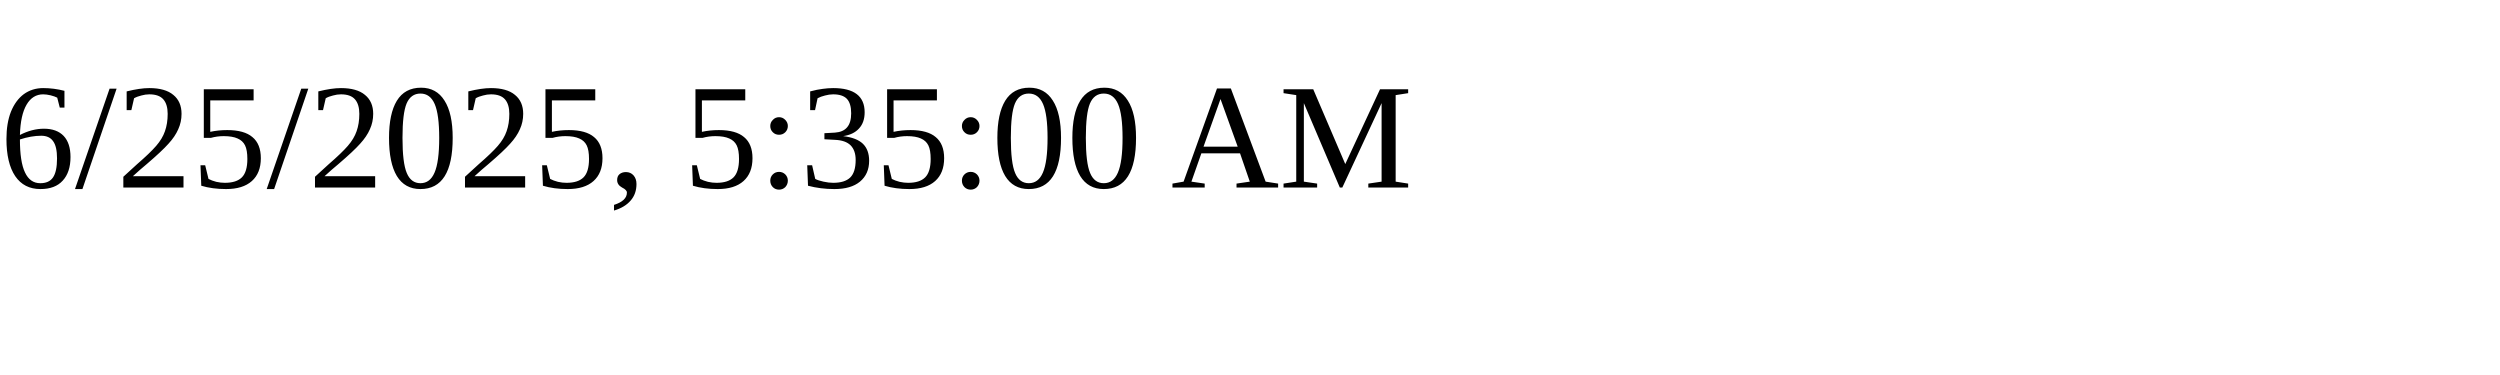
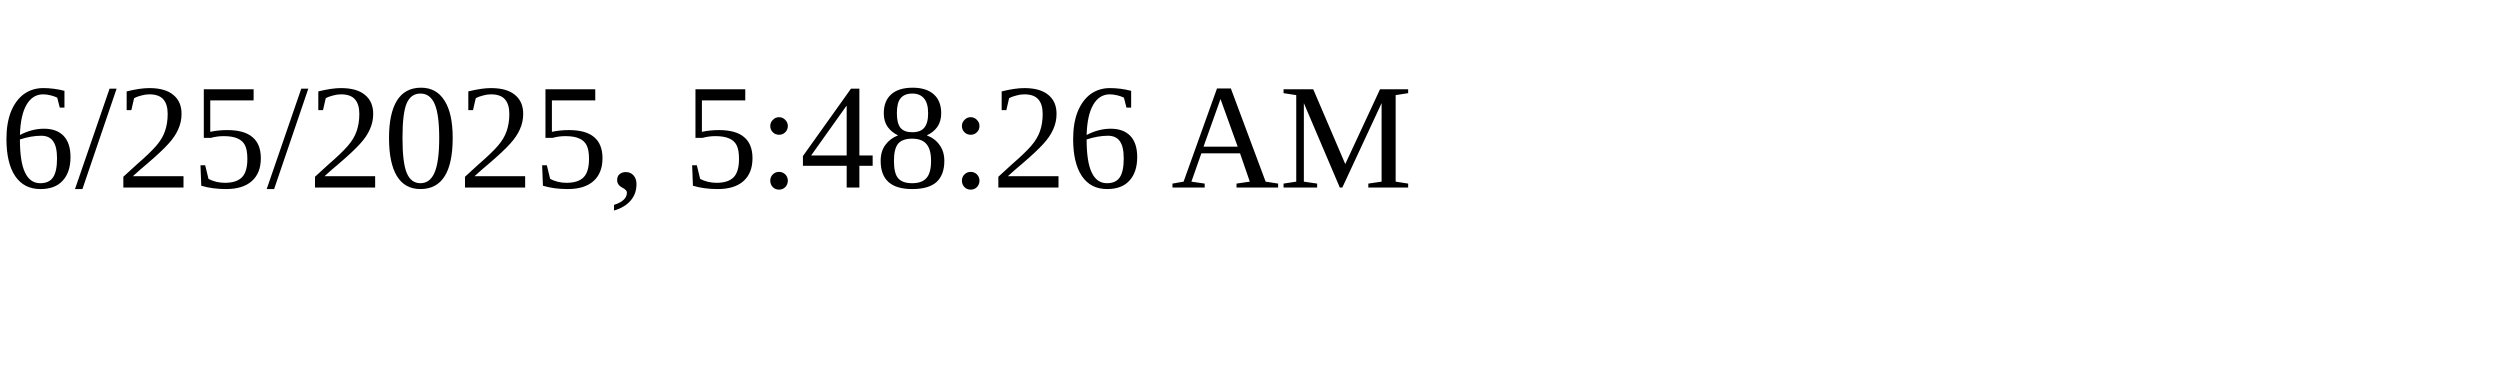
<svg xmlns="http://www.w3.org/2000/svg" height="30" width="200">
-   <text x="0" y="15">6/25/2025, 5:35:00 AM</text>
+   <text x="0" y="15">6/25/2025, 5:48:26 AM</text>
</svg>
